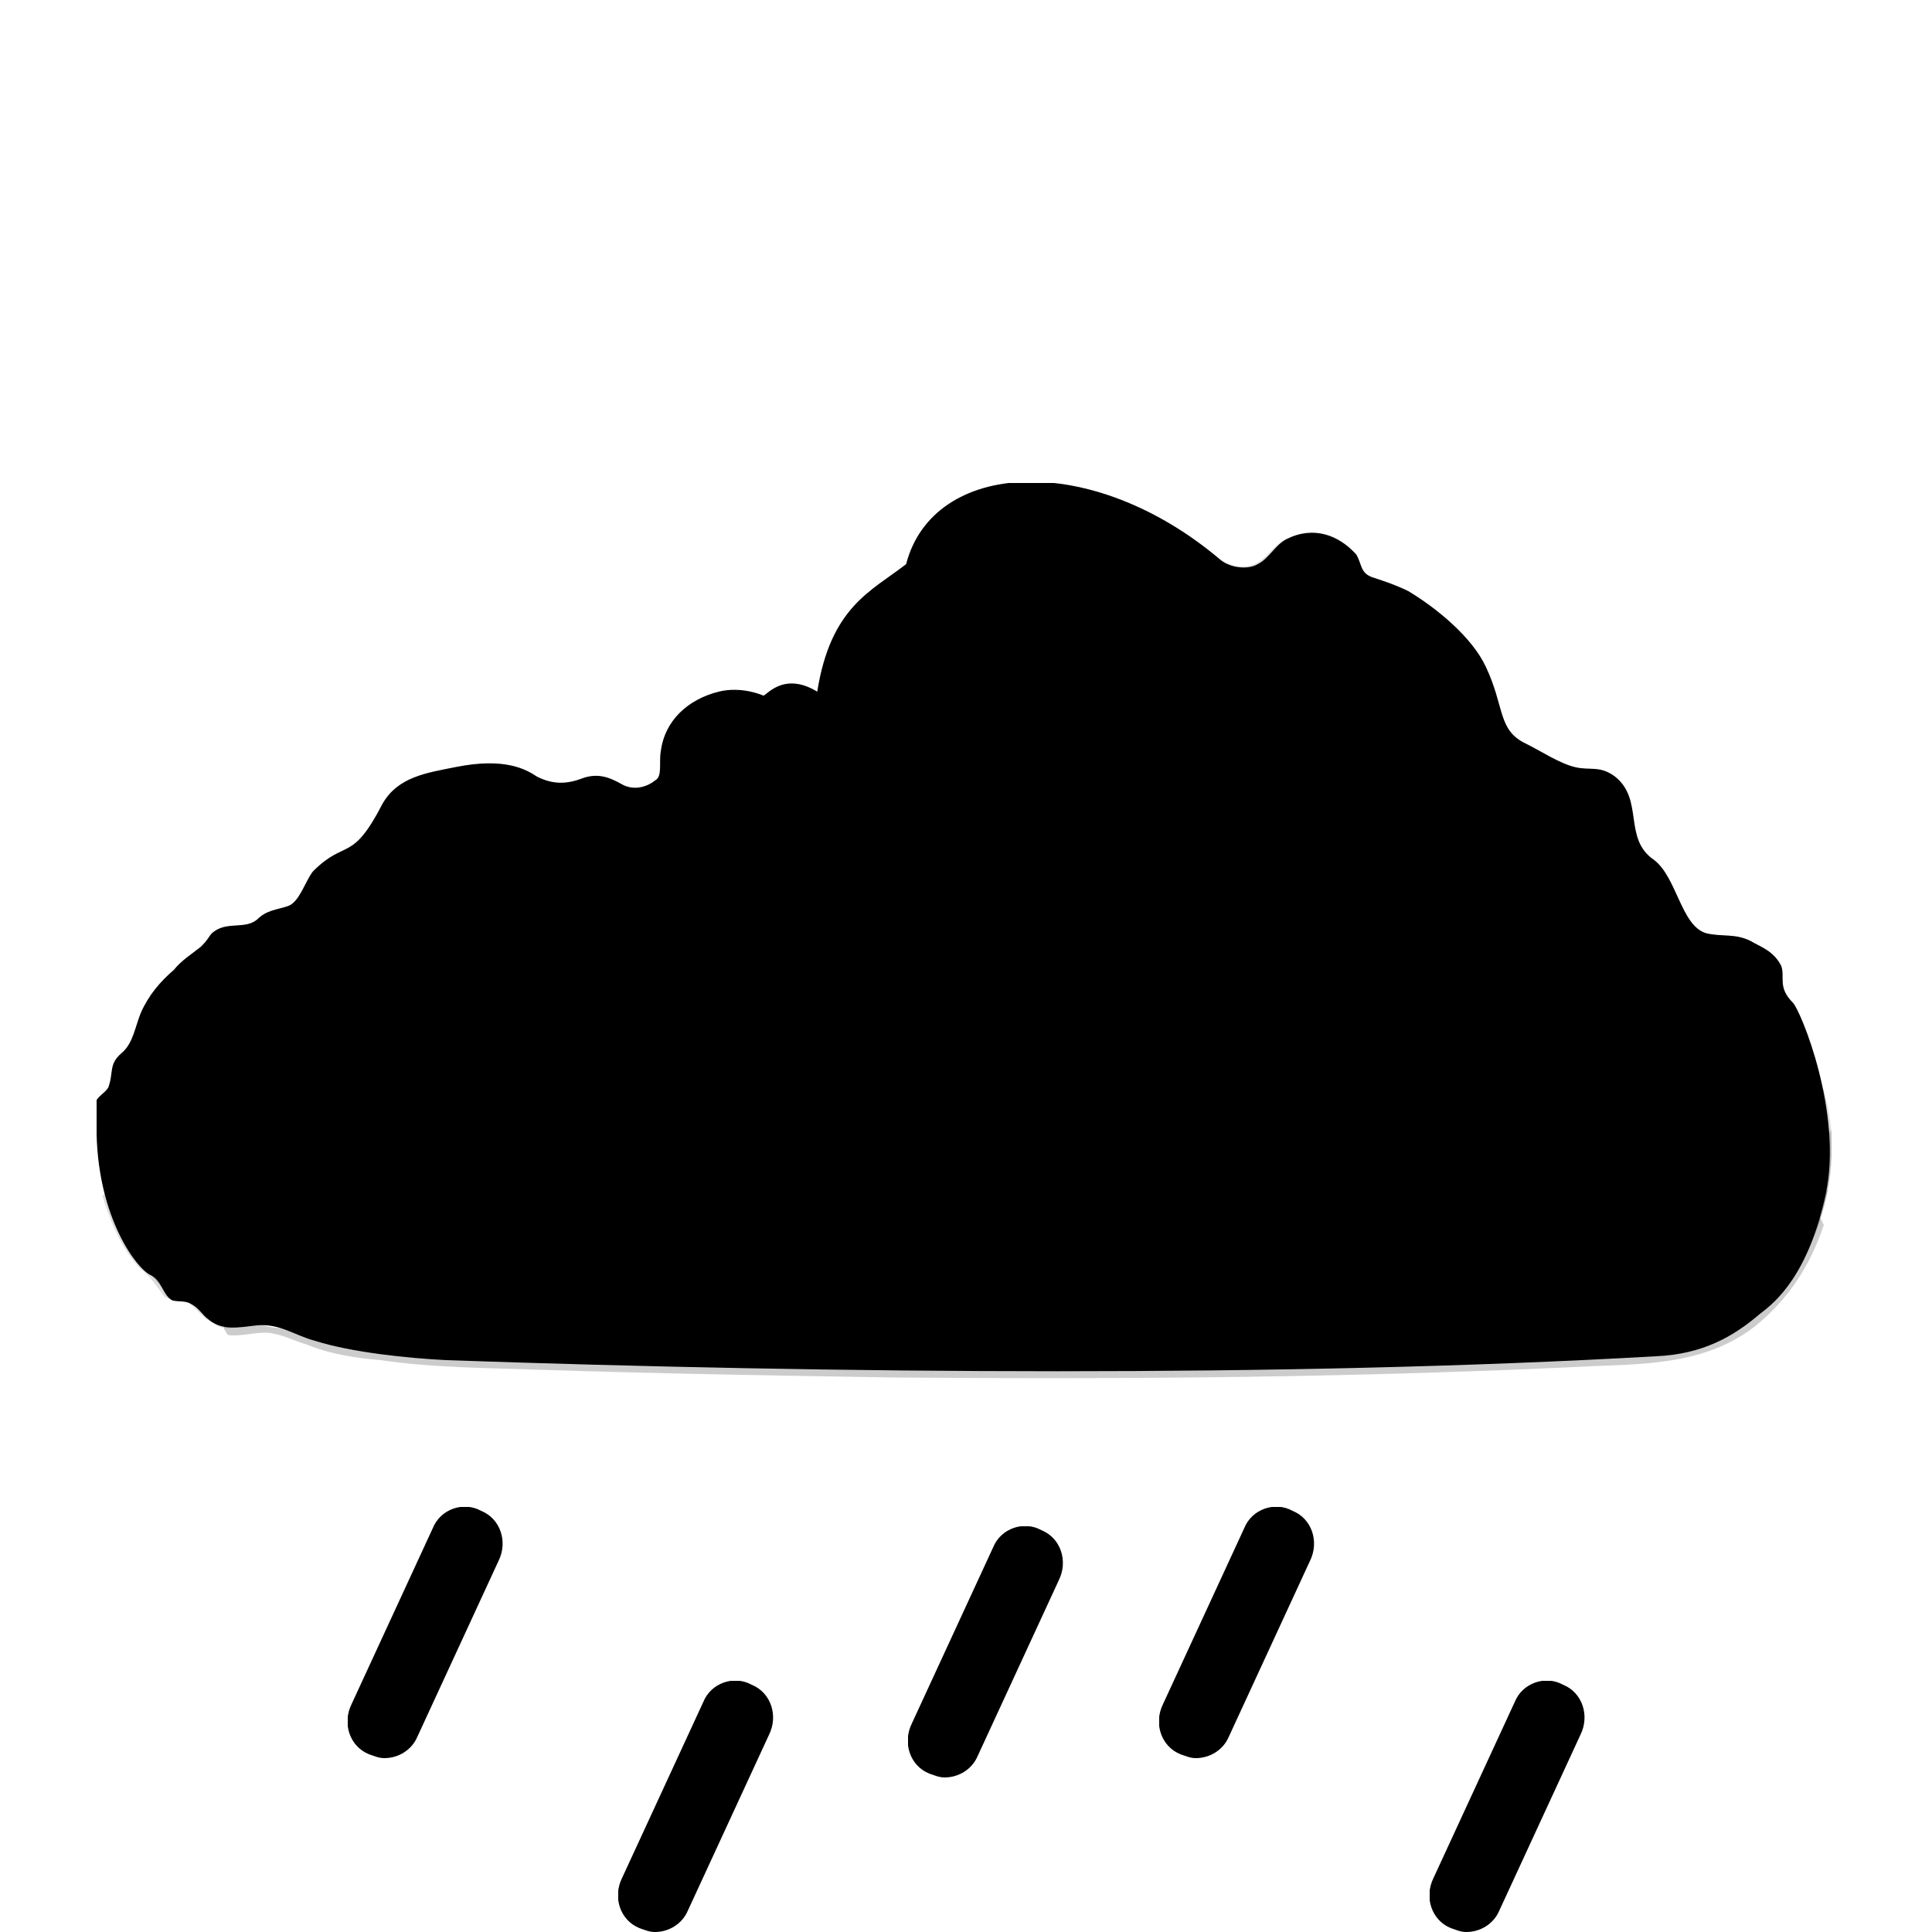
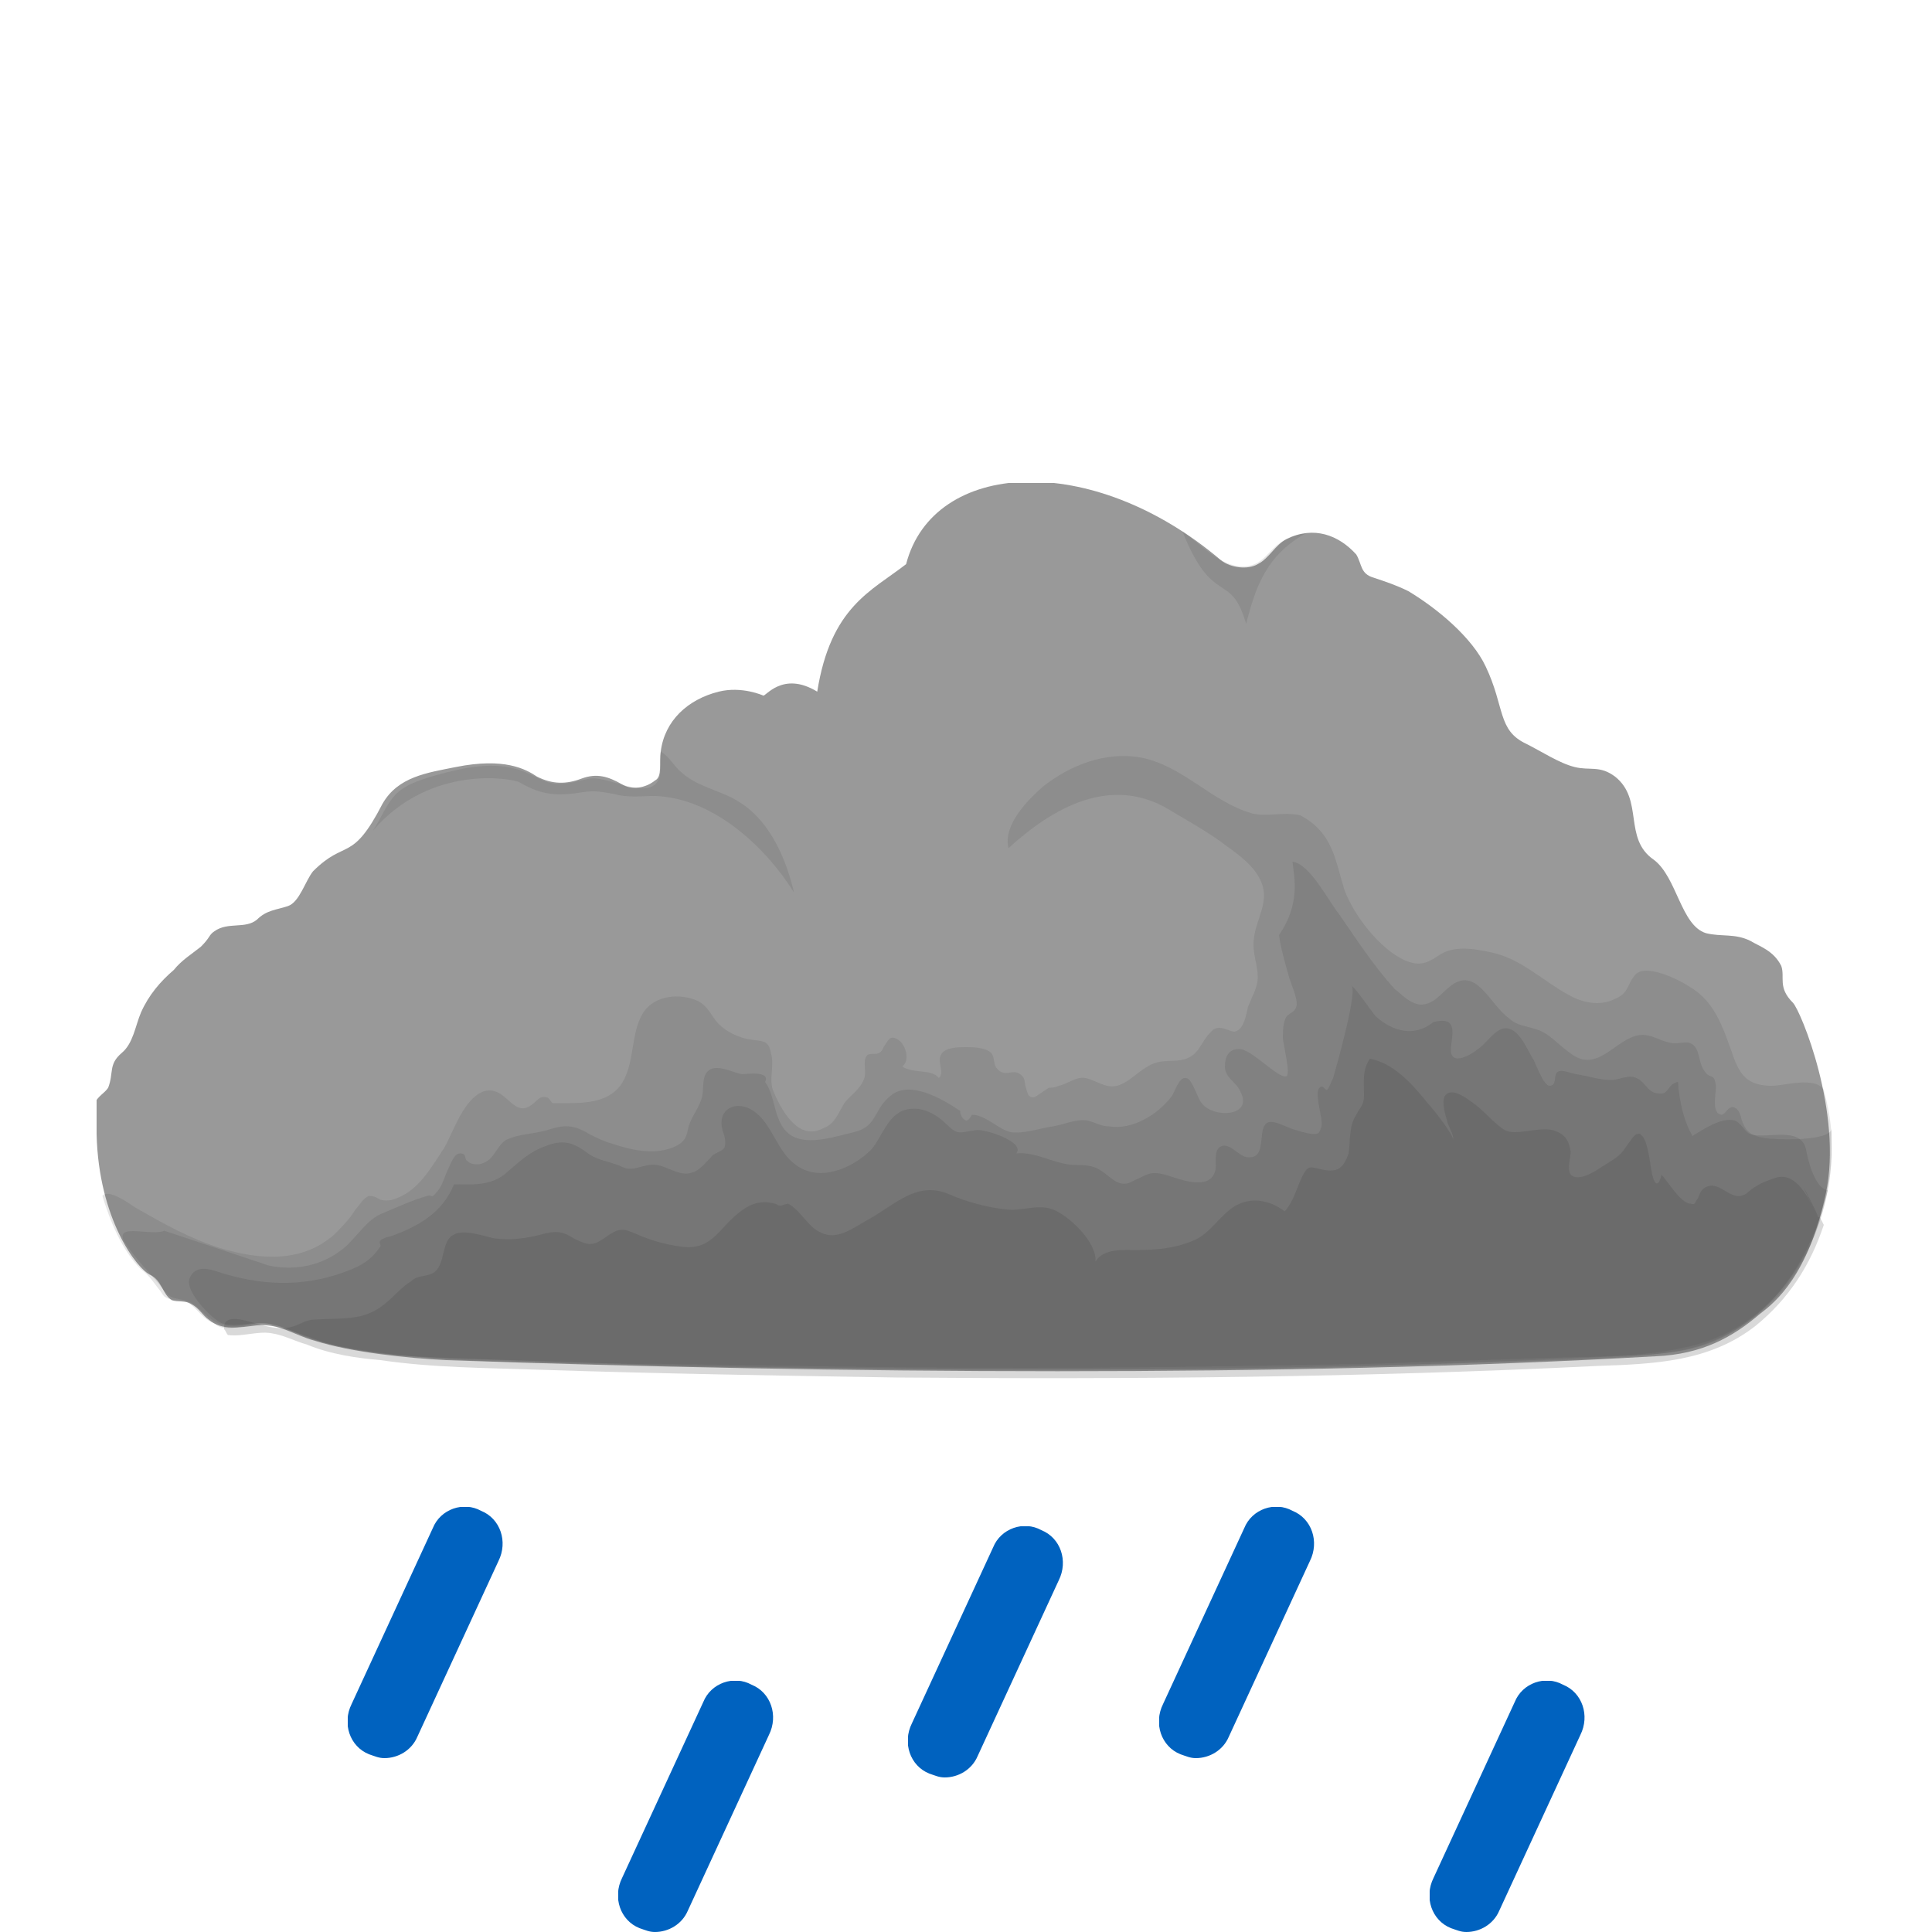
<svg xmlns="http://www.w3.org/2000/svg" xmlns:xlink="http://www.w3.org/1999/xlink" x="0" y="0" viewBox="0 0 100 100">
  <style type="text/css">
.cloud4-primitive {
  color: #424242;
  fill: #999999;
}
.raindrop-primitive {
  fill: #0062bf;
}
</style>
  <symbol id="cloud">
    <path d="M87.8,26.9c-0.8-0.8-0.4-1.3-0.6-1.9c-0.4-0.8-1.1-1-1.6-1.3c-0.8-0.4-1.5-0.2-2.3-0.4 c-1.3-0.4-1.5-2.9-2.7-3.8c-1.6-1.1-0.5-3.1-2-4.3c-0.8-0.6-1.3-0.3-2.1-0.5c-0.8-0.2-1.7-0.8-2.5-1.2c-1.5-0.7-1.1-1.9-2.1-4 c-0.7-1.5-2.5-3-4-3.9c-0.6-0.3-1.2-0.5-1.8-0.7c-0.7-0.2-0.6-0.7-0.9-1.2c-0.9-1-2.2-1.5-3.6-0.8c-0.6,0.3-0.9,1-1.5,1.3 c-0.5,0.3-1.4,0.2-1.9-0.2c-6.7-5.7-14.9-5.2-16.3,0.2c-1.8,1.4-3.9,2.2-4.6,6.6c-1.8-1.1-2.7,0.3-2.8,0.2c0,0-1.1-0.5-2.3-0.2 c-1.6,0.4-2.8,1.5-3,3.1c-0.1,0.6,0.1,1.3-0.3,1.5c-0.5,0.4-1.2,0.5-1.7,0.2c-0.7-0.4-1.3-0.6-2.1-0.3c-0.8,0.3-1.5,0.3-2.3-0.1 c-0.6-0.4-1.7-1-4.2-0.5c-1.5,0.3-3,0.5-3.8,1.9c-1.6,3.1-1.9,1.8-3.6,3.5c-0.4,0.5-0.7,1.6-1.3,1.8c-0.6,0.2-1.1,0.2-1.6,0.7 c-0.6,0.5-1.5,0.1-2.2,0.6c-0.3,0.2-0.2,0.3-0.7,0.8c-0.5,0.4-1,0.7-1.4,1.2c-0.7,0.6-1.3,1.3-1.7,2.2c-0.3,0.7-0.4,1.6-1,2.1 c-0.7,0.6-0.4,1-0.7,1.8c-0.2,0.3-0.5,0.4-0.7,0.8C0,32.5,0,33.1,0,33.7c0.1,4.4,2.1,7,2.8,7.3c0.6,0.3,0.6,1,1.1,1.3 c0.3,0.1,0.7,0,1,0.2c0.4,0.2,0.6,0.6,0.9,0.8c0.7,0.6,1.6,0.4,2.5,0.3c1.2-0.1,1.9,0.5,3,0.8c1.9,0.6,4.8,0.9,6.8,1 c20.1,0.7,43.4,0.9,62.6-0.2c2.4-0.1,4-1,5.4-2.2c0.8-0.6,2.5-2,3.4-6.2S88.2,27.3,87.8,26.9z" />
    <g fill="currentColor">
      <path opacity="0.14" d="M89.8,34c0-0.9-0.2-1.8-0.4-2.6c-0.5-0.7-2-0.2-2.7-0.2c-1.7,0-1.8-1.1-2.3-2.4 c-0.4-1.1-0.9-2.1-1.9-2.7c-0.6-0.4-2.4-1.3-2.9-0.6c-0.4,0.5-0.3,0.9-1,1.2c-0.8,0.4-1.7,0.2-2.4-0.2c-1.3-0.7-2.5-1.9-4-2.2 c-0.9-0.2-2-0.4-2.8,0.2c-0.6,0.4-1,0.5-1.7,0.2c-1.3-0.6-2.6-2.3-3.1-3.6c-0.5-1.6-0.6-3-2.3-3.9c-0.9-0.2-1.7,0.1-2.5-0.1 c-2.1-0.6-3.6-2.5-5.8-2.9c-1.8-0.3-3.6,0.4-5,1.5c-0.8,0.7-2.1,2-1.8,3.2c2.3-2.1,5.3-3.8,8.3-2c1,0.6,2.1,1.2,3,1.9 c0.7,0.5,1.5,1.1,1.8,1.9c0.4,1-0.3,1.9-0.4,2.9c-0.1,0.7,0.2,1.3,0.2,2c0,0.5-0.3,1-0.5,1.5c-0.1,0.4-0.2,1.2-0.7,1.3 c-0.2,0-0.5-0.2-0.8-0.2c-0.3,0-0.4,0.2-0.6,0.4c-0.3,0.4-0.5,0.9-0.9,1.1c-0.7,0.4-1.4,0-2.2,0.5c-0.7,0.4-1.3,1.2-2.1,1 c-0.4-0.1-0.7-0.3-1.1-0.4c-0.5-0.1-0.9,0.3-1.4,0.4c-0.2,0.1-0.4,0.1-0.5,0.1c-0.2,0.1-0.7,0.5-0.8,0.5c-0.3,0-0.3-0.2-0.4-0.5 c-0.1-0.3,0-0.5-0.3-0.7c-0.4-0.3-0.8,0.2-1.2-0.3c-0.2-0.2-0.1-0.6-0.3-0.8c-0.3-0.3-1-0.3-1.3-0.3c-0.4,0-1.1,0-1.3,0.4 c-0.2,0.4,0.2,0.9-0.1,1.2c-0.4-0.5-1.3-0.2-1.9-0.6c0.4-0.3,0.2-1-0.1-1.3c-0.5-0.4-0.6-0.1-0.8,0.2c-0.1,0.1-0.1,0.3-0.3,0.4 c-0.2,0.1-0.4,0-0.6,0.1c-0.3,0.3,0,0.9-0.2,1.3c-0.2,0.5-0.7,0.8-1,1.2c-0.3,0.5-0.5,1.1-1.1,1.3c-1.3,0.7-2.2-1-2.6-2 c-0.2-0.6,0.1-1.3-0.1-1.9c-0.1-0.7-0.5-0.6-1.1-0.7c-0.6-0.1-1.2-0.4-1.6-0.8c-0.4-0.4-0.5-0.9-1.1-1.2c-0.9-0.4-2.2-0.3-2.8,0.6 c-0.7,1.1-0.4,2.7-1.2,3.8c-0.7,0.9-1.9,0.9-3,0.9c-0.2,0-0.4,0-0.5,0c-0.1-0.1-0.2-0.3-0.3-0.3c-0.4-0.1-0.5,0.2-0.8,0.4 c-1,0.7-1.3-1.1-2.5-0.7c-1,0.4-1.5,2-2,2.9c-0.6,0.9-1.2,2-2.2,2.5c-0.4,0.2-0.7,0.3-1.1,0.2c-0.2-0.1-0.3-0.2-0.6-0.2 c-0.3,0.1-0.5,0.5-0.7,0.7c-0.3,0.5-0.7,0.9-1.1,1.3c-1.7,1.5-3.9,1.3-5.9,0.7c-1.6-0.5-3-1.3-4.4-2.1c-0.3-0.2-1.4-1-1.7-0.6 c0.4,1.3,1,2.8,2,3.8c0.4,0.3,0.6,0.6,0.9,1c0.1,0.1,0.2,0.3,0.3,0.4c0.4,0.3,0.8,0.1,1.2,0.3h0c0.5,0.3,0.8,0.9,1.4,1.1 c0.5,0.5,1.5,0.1,2.1,0h0c0.2,0,0.3,0,0.5,0h0c0.1,0,0.3,0,0.4,0.1l0,0c0,0,0,0,0,0c1.2,0.3,2.3,0.9,3.5,1.1 c2.8,0.6,5.6,0.6,8.4,0.7c2.9,0.1,5.7,0.2,8.6,0.2c6.2,0.1,12.3,0.2,18.5,0.2c5.8,0,11.6-0.1,17.5-0.2c3-0.1,6-0.2,9-0.3 c2.5-0.1,5.3,0,7.8-0.6C87.3,43.6,90,38.6,89.8,34C89.8,33.6,89.8,34.3,89.8,34z" />
      <path opacity="0.16" d="M89.8,33.4c0,0.7-3,0.6-3.5,0.5c-0.6-0.1-0.9-0.3-1.1-0.8c-0.1-0.2-0.1-0.7-0.5-0.8 c-0.3,0-0.4,0.4-0.6,0.4c-0.6-0.1-0.2-1.3-0.3-1.6c-0.1-0.6-0.3-0.2-0.6-0.7C82.9,30,83,29.2,82.5,29c-0.2-0.1-0.5,0-0.8,0 c-0.5,0-0.9-0.3-1.4-0.4c-1.3-0.3-2.2,1.6-3.5,1.2c-0.6-0.2-1.3-1-1.8-1.3c-0.6-0.4-1.4-0.3-1.9-0.8c-1-0.7-1.7-2.8-3.1-1.6 c-0.5,0.4-0.8,0.9-1.5,0.9c-0.6-0.1-0.9-0.5-1.3-0.8c-1.1-1.2-2-2.6-2.9-3.9c-0.5-0.6-1.5-2.6-2.4-2.7c0.1,0.9,0.4,2.2-0.7,3.8 c0.1,0.7,0.3,1.4,0.5,2.1c0.1,0.4,0.5,1.2,0.4,1.6c-0.1,0.3-0.3,0.3-0.5,0.5c-0.2,0.3-0.2,0.8-0.2,1.1c0,0.3,0.4,1.8,0.2,2 c-0.4,0.2-1.9-1.5-2.5-1.4c-0.5,0-0.7,0.4-0.7,0.9c0,0.6,0.6,0.8,0.8,1.3c0.7,1.3-1.4,1.4-2,0.6c-0.2-0.2-0.5-1.3-0.8-1.3 c-0.4-0.1-0.6,0.8-0.8,1c-0.7,0.9-2,1.7-3.2,1.5c-0.4,0-0.7-0.2-1.1-0.3c-0.6-0.1-1.2,0.2-1.8,0.3c-0.7,0.1-1.5,0.4-2.2,0.3 c-0.7-0.2-1.3-0.9-2-0.9c-0.1,0.2-0.2,0.3-0.3,0.3c-0.2-0.1-0.3-0.3-0.3-0.5c-0.9-0.6-2.7-1.7-3.7-0.7c-0.8,0.7-0.6,1.5-1.8,1.8 c-0.9,0.2-2.3,0.7-3.2,0.2c-1-0.6-0.8-2-1.4-2.8c0.3-0.6-1-0.4-1.2-0.4c-0.5-0.1-1-0.4-1.5-0.3c-0.7,0.2-0.4,1.1-0.6,1.6 c-0.2,0.6-0.6,1-0.7,1.6c-0.1,0.5-0.3,0.7-0.8,0.9c-1,0.4-2.2,0.1-3.1-0.2c-0.4-0.1-0.8-0.3-1.2-0.5c-0.8-0.5-1.3-0.5-2.2-0.2 c-0.7,0.2-1.5,0.2-2.1,0.5c-0.5,0.3-0.6,1-1.2,1.2c-0.2,0.1-0.6,0.1-0.8-0.1c-0.2-0.1,0-0.4-0.4-0.4c-0.3,0-0.5,0.6-0.6,0.8 c-0.2,0.4-0.3,0.9-0.6,1.2c-0.3,0.4-0.2,0.1-0.5,0.2c-0.7,0.2-1.6,0.6-2.3,0.9c-0.8,0.3-1.3,1.2-2,1.8c-1.1,0.9-2.5,1.2-3.9,0.9 c-1.8-0.6-3.6-1.2-5.4-1.8C2.9,39,1,38.3,1.4,39.2c0.6,1,1.4,1.7,2.1,2.6c0.4,0.6,0.9,0.3,1.5,0.7c0.6,0.4,0.9,1,1.7,1.1 c0.6,0.1,1.3-0.1,1.9-0.1c0.8,0,1.5,0.4,2.2,0.7c1.4,0.5,3,0.7,4.5,0.9c3.4,0.4,6.9,0.4,10.3,0.5c3.5,0.1,7.1,0.2,10.6,0.2 c14.2,0.2,28.4,0.1,42.5-0.6c1.7-0.1,3.5-0.1,5.1-0.8c1.1-0.5,2.1-1.2,3-2.1c1.9-1.9,2.9-4.9,3-7.5C89.8,34.3,89.8,33.9,89.8,33.4z  M83.2,31.3C83.2,31.3,83.2,31.3,83.2,31.3L83.2,31.3C83.2,31.3,83.2,31.3,83.2,31.3z" />
      <path opacity="0.18" d="M88.5,34.6c-0.2-1.4-2.1-0.6-2.9-0.9c-0.3-0.1-0.4-0.5-0.8-0.7c-0.7-0.2-1.7,0.5-2.2,0.8 c-0.4-0.7-0.6-1.5-0.7-2.3c-0.1-0.5,0.1-0.6-0.3-0.4c-0.2,0.1-0.3,0.5-0.6,0.5c-0.2,0-0.3,0-0.5-0.1c-0.3-0.2-0.5-0.6-0.8-0.7 c-0.4-0.2-0.9,0.1-1.3,0.1c-0.6,0-1.2-0.2-1.8-0.3c-0.2,0-0.8-0.3-1-0.1c-0.2,0.2,0,0.7-0.4,0.7c-0.3,0-0.7-1.1-0.8-1.3 c-0.3-0.5-0.6-1.2-1-1.5c-0.8-0.6-1.3,0.5-1.9,0.9c-0.5,0.4-1.5,0.9-1.4-0.1c0.1-0.8,0.3-1.6-0.9-1.3c-1,0.8-2.1,0.5-3-0.3 c-0.1-0.1-1.2-1.7-1.3-1.6c0.5-0.1-0.8,4.5-0.9,4.8c-0.1,0.2-0.2,0.5-0.3,0.6c-0.1,0.1-0.2-0.3-0.4-0.1c-0.3,0.3,0.2,1.6,0.1,2 c-0.1,0.3-0.1,0.4-0.4,0.4c-0.2,0-0.6-0.1-0.9-0.2c-0.4-0.1-0.7-0.3-1.1-0.4c-1.2-0.3-0.2,1.9-1.4,1.8c-0.5,0-1-0.9-1.5-0.5 c-0.3,0.3-0.1,0.9-0.2,1.2c-0.3,1.1-1.9,0.4-2.6,0.2c-0.8-0.2-0.9,0-1.6,0.3c-0.5,0.3-0.8,0.2-1.3-0.2c-0.6-0.5-0.9-0.6-1.7-0.6 c-1.1,0-2-0.7-3.1-0.6c0.5-0.6-1.7-1.3-2.1-1.2c-0.8,0.1-0.9,0.3-1.5-0.3c-0.5-0.5-1.2-0.9-1.9-0.8c-1.1,0.1-1.4,1.4-2,2.1 c-1,1-2.7,1.7-3.9,0.8c-1-0.7-1.2-2.1-2.2-2.8c-0.9-0.6-1.9-0.1-1.6,1c0.1,0.3,0.2,0.6,0.1,0.9c-0.1,0.2-0.6,0.3-0.7,0.5 c-0.3,0.3-0.6,0.7-1,0.8c-0.6,0.2-1.2-0.3-1.8-0.4c-0.7-0.1-1.2,0.4-1.8,0.1c-0.6-0.3-1.3-0.3-1.9-0.8c-0.7-0.5-1.2-0.6-2-0.3 c-0.9,0.3-1.5,0.9-2.2,1.5c-0.8,0.6-1.7,0.5-2.6,0.5c-0.6,1.5-1.9,2.2-3.3,2.7c-0.1,0-0.4,0.1-0.5,0.2c-0.1,0.1,0,0.2,0,0.3 c-0.4,0.6-0.8,0.9-1.5,1.2c-2.2,0.9-4.4,0.9-6.7,0.2c-0.6-0.2-1.4-0.5-1.7,0.3c-0.2,0.7,1.2,2.1,1.7,2.3c0.8,0.2,1.5-0.1,2.3,0 c0.8,0.1,1.5,0.5,2.2,0.7c2.2,0.9,5.1,1,7.5,1.1c2.9,0.1,5.9,0.2,8.8,0.3c6,0.2,12,0.2,18,0.3c6,0,12.1,0,18.1-0.1 c3.1-0.1,6.2-0.2,9.2-0.3c2.9-0.1,5.9-0.1,8.8-0.5c4.6-0.6,7.2-4.2,8.2-8.4C89.3,36.6,88.8,36.1,88.5,34.6z" />
      <path opacity="0.14" d="M59.5,7.3c0.5-2,1.1-3.6,3.1-4.7c-0.7,0.1-1.2,0.3-1.7,0.8c-0.4,0.4-0.7,0.8-1.3,0.9 c-1.3,0.2-2.4-1.1-3.4-1.8C57.8,6.5,58.7,4.5,59.5,7.3C60,5.3,58.7,4.5,59.5,7.3z" />
      <path opacity="0.14" d="M21.9,15.5c1.2,0.7,2,0.7,3.3,0.5c0.6-0.1,1,0,1.6,0.1c0.7,0.2,1.4,0.1,2.1,0.1 c3,0.1,5.7,2.6,7.2,5c-0.4-1.7-1.2-3.6-2.7-4.6c-1-0.7-2.2-0.8-3.1-1.6c-0.4-0.3-0.6-0.8-1.1-1.1c0,0.1,0,0.1,0,0.2 c0,0.2,0,0.4,0,0.6c0,2.2-2.6,0.4-3.7,0.6c-1,0.2-1.6,0.5-2.6,0c-0.4-0.2-0.8-0.4-1.2-0.5c-1.4-0.4-3,0-4.4,0.4 c-0.6,0.2-1.3,0.4-1.8,0.9c-0.5,0.5-0.8,1.3-1.2,1.9C17.3,14.5,21.6,15.3,21.9,15.5z" />
      <path opacity="0.2" d="M89.1,38c-0.4-0.8-1.1-2.5-2.3-2c-0.3,0.1-0.6,0.2-0.9,0.4c-0.4,0.2-0.4,0.4-0.8,0.5 c-0.6,0.1-1.1-0.7-1.7-0.5c-0.3,0.1-0.4,0.3-0.5,0.6c-0.2,0.2-0.1,0.4-0.4,0.3c-0.5,0-1.2-1.2-1.5-1.5c-0.2,0.8-0.4,0.4-0.5-0.1 c-0.1-0.5-0.2-1.6-0.5-1.9c-0.2-0.2-0.1-0.1-0.3-0.1c-0.2,0.1-0.6,0.8-0.8,1c-0.3,0.3-0.7,0.5-1,0.7c-0.3,0.2-1.2,0.8-1.6,0.4 c-0.2-0.3,0-0.9,0-1.2c-0.1-0.6-0.3-0.9-0.9-1.1c-0.8-0.2-1.9,0.3-2.5,0c-0.5-0.3-1-0.9-1.5-1.3c-0.3-0.2-1.2-1-1.6-0.5 c-0.2,0.3,0,1,0.1,1.3c0,0.2,0.4,0.8,0.3,1c0.1-0.2-1.1-1.7-1.3-1.9c-0.8-1-1.8-2.1-3-2.3c-0.4,0.6-0.3,1.2-0.3,1.9 c0,0.5-0.2,0.6-0.4,1c-0.4,0.6-0.3,1.4-0.4,2c-0.3,0.9-0.7,1-1.5,0.8c-0.5-0.1-0.6-0.2-0.9,0.4c-0.3,0.6-0.4,1.2-0.9,1.8 c-0.8-0.6-1.8-0.8-2.7-0.2c-0.7,0.5-1.1,1.2-1.8,1.6c-1,0.5-2.1,0.6-3.2,0.6c-0.6,0-1.7-0.1-2.1,0.6c0.1-1-1.4-2.4-2.2-2.7 c-0.8-0.3-1.6,0.1-2.4,0c-1-0.1-2.1-0.4-3-0.8c-1.7-0.7-2.8,0.6-4.3,1.4c-0.7,0.4-1.5,1-2.3,0.6c-0.7-0.3-1-1.1-1.7-1.5 c-0.1,0-0.3,0.1-0.4,0.1c-0.2,0-0.2-0.1-0.3-0.1c-0.7-0.2-1.3,0-1.9,0.5c-1.1,0.9-1.4,2-3.1,1.7c-0.7-0.1-1.4-0.3-2.1-0.6 c-0.7-0.3-0.9-0.4-1.6,0.1c-0.7,0.5-0.9,0.5-1.7,0.1c-0.6-0.4-1-0.4-1.7-0.2c-0.8,0.2-1.5,0.3-2.4,0.2c-0.5-0.1-1.6-0.5-2.1-0.2 c-0.7,0.3-0.4,1.6-1.1,2c-0.4,0.2-0.8,0.1-1.1,0.4c-0.5,0.3-0.9,0.8-1.4,1.2c-1.1,0.9-2.2,0.7-3.6,0.8c-0.5,0-0.8,0.3-1.3,0.4 c-0.5,0.1-1,0-1.4-0.1c-0.5-0.1-2.1-0.8-2,0.2c0.1,0.1,0.1,0.2,0.2,0.3c0.7,0.1,1.5-0.2,2.2-0.1c0.7,0.1,1.2,0.4,1.9,0.6 c1.2,0.5,2.6,0.7,3.8,0.8c2.7,0.4,5.5,0.4,8.3,0.5c6.1,0.2,12.2,0.3,18.4,0.4c12.1,0.1,24.2,0,36.3-0.6c2.9-0.1,5.8-0.2,8.2-2.1 c1.7-1.4,2.8-3.1,3.5-5.2C89.2,38,89.2,38,89.1,38C87.4,34.6,89.2,38,89.1,38z" />
    </g>
  </symbol>
  <symbol id="raindrop">
    <path d="M1.9,13c-0.3,0-0.5-0.1-0.8-0.2c-1-0.4-1.4-1.6-0.9-2.6l4.2-9.1c0.4-1,1.6-1.4,2.5-0.9c1,0.4,1.4,1.6,0.9,2.6l-4.2,9.1 C3.3,12.6,2.6,13,1.9,13z" />
  </symbol>
-   <use xlink:href="#cloud" class="undefined" x="0" y="0" width="100" height="100" transform="translate(5,25) scale(1,1)" />
-   <use xlink:href="#raindrop" class="undefined" x="0" y="0" width="100" height="100" transform="translate(18,78) scale(1,1)" />
-   <use xlink:href="#raindrop" class="undefined" x="0" y="0" width="100" height="100" transform="translate(32,87) scale(1,1)" />
-   <use xlink:href="#raindrop" class="undefined" x="0" y="0" width="100" height="100" transform="translate(47,79) scale(1,1)" />
-   <use xlink:href="#raindrop" class="undefined" x="0" y="0" width="100" height="100" transform="translate(60,78) scale(1,1)" />
-   <use xlink:href="#raindrop" class="undefined" x="0" y="0" width="100" height="100" transform="translate(74,87) scale(1,1)" />
+   <use xlink:href="#cloud" class="cloud4-primitive" x="0" y="0" width="100" height="100" transform="translate(5,25) scale(1,1)" />
+   <use xlink:href="#raindrop" class="raindrop-primitive" x="0" y="0" width="100" height="100" transform="translate(18,78) scale(1,1)" />
+   <use xlink:href="#raindrop" class="raindrop-primitive" x="0" y="0" width="100" height="100" transform="translate(32,87) scale(1,1)" />
+   <use xlink:href="#raindrop" class="raindrop-primitive" x="0" y="0" width="100" height="100" transform="translate(47,79) scale(1,1)" />
+   <use xlink:href="#raindrop" class="raindrop-primitive" x="0" y="0" width="100" height="100" transform="translate(60,78) scale(1,1)" />
+   <use xlink:href="#raindrop" class="raindrop-primitive" x="0" y="0" width="100" height="100" transform="translate(74,87) scale(1,1)" />
</svg>
